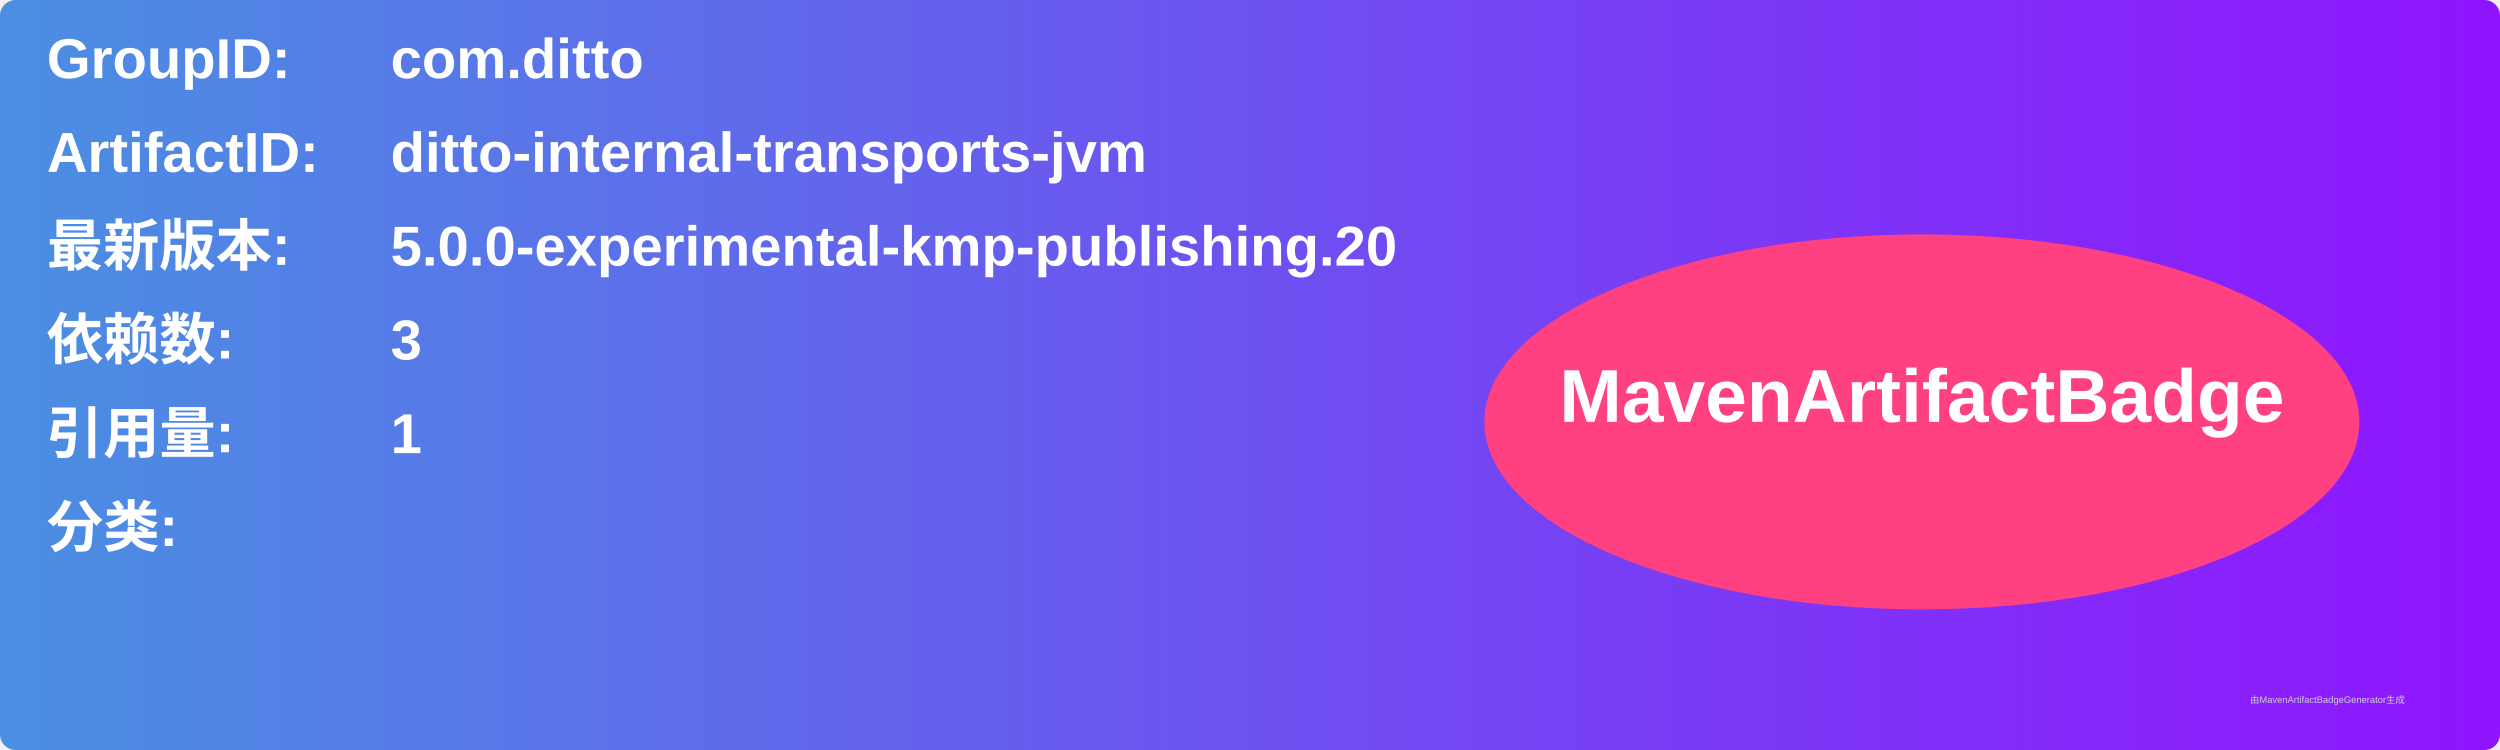
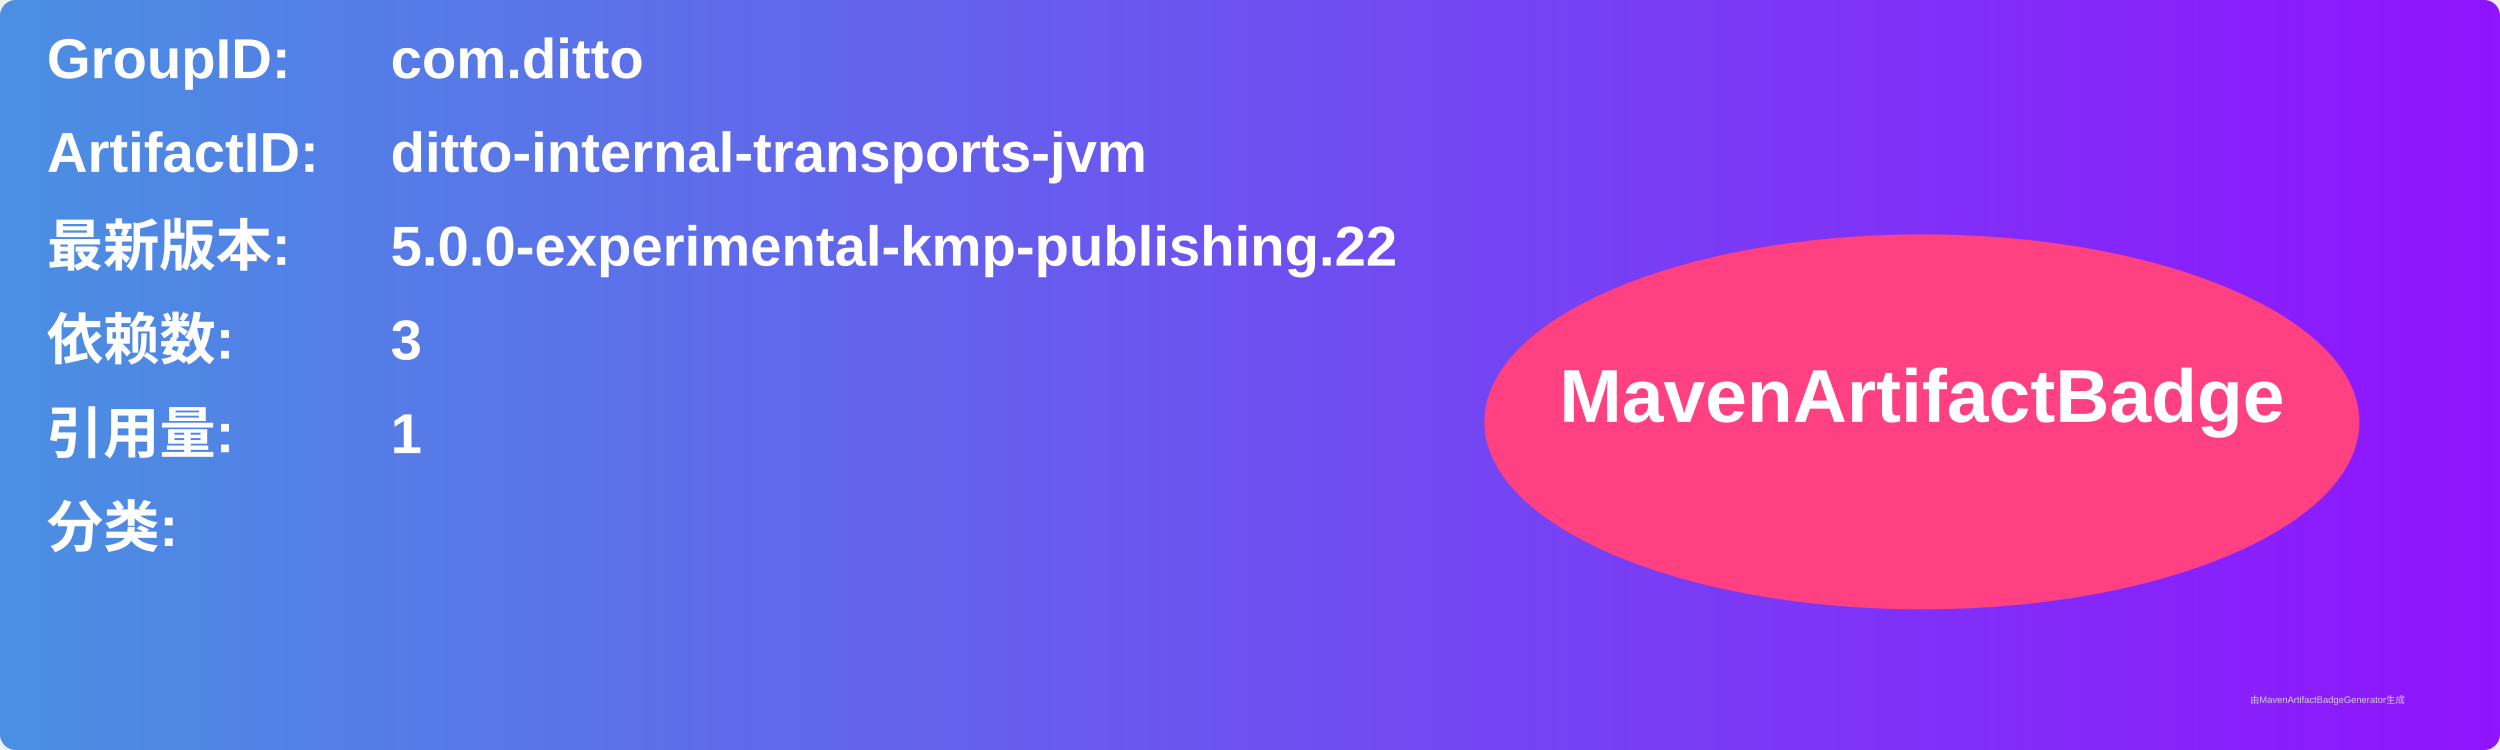
<svg xmlns="http://www.w3.org/2000/svg" width="800" height="240" viewBox="0 0 800 240">
  <linearGradient id="grad" x1="0%" y1="0%" x2="100%" y2="0%">
    <stop offset="0%" stop-color="#4a90e2" />
    <stop offset="100%" stop-color="#9013fe" />
  </linearGradient>
  <rect width="100%" height="100%" rx="5" ry="5" fill="url(#grad)" />
  <g transform="translate(15, 15)">
    <text x="0" y="10" font-family="Arial" font-size="18" fill="white" font-weight="bold" width="260">GroupID:</text>
    <text x="110" y="10" font-family="Arial" font-size="18" fill="white" font-weight="bold" width="460">com.ditto</text>
    <text x="0" y="40" font-family="Arial" font-size="18" fill="white" font-weight="bold" width="260">ArtifactID:</text>
    <text x="110" y="40" font-family="Arial" font-size="18" fill="white" font-weight="bold" width="460">ditto-internal-transports-jvm</text>
    <text x="0" y="70" font-family="Arial" font-size="18" fill="white" font-weight="bold">最新版本:</text>
    <text x="110" y="70" font-family="Arial" font-size="18" fill="white" font-weight="bold">
-       <tspan font-weight="bold">5.0.0-experimental-kmp-publishing.20</tspan>
+       <tspan font-weight="bold">5.0.0-experimental-kmp-publishing.22</tspan>
    </text>
    <text x="0" y="100" font-family="Arial" font-size="18" fill="white" font-weight="bold">依赖数: </text>
    <text x="110" y="100" font-family="Arial" font-size="18" fill="white">
      <tspan font-weight="bold">3</tspan>
    </text>
    <text x="0" y="130" font-family="Arial" font-size="18" fill="white" font-weight="bold">引用量: </text>
    <text x="110" y="130" font-family="Arial" font-size="18" fill="white">
      <tspan font-weight="bold">1</tspan>
    </text>
    <text x="0" y="160" font-family="Arial" font-size="18" fill="white" font-weight="bold">分类:</text>
    <text x="10" y="190" font-family="Arial" font-size="10" fill="white">
      <tspan font-weight="bold" />
    </text>
    <ellipse cx="600" cy="120" rx="140" ry="60" fill="#ff4081" />
    <text x="600" y="120" text-anchor="middle" font-family="Arial" font-size="24" fill="white" font-weight="bold">MavenArtifactBadge</text>
  </g>
  <text x="720" y="225" font-family="Arial" font-size="3" fill="#d0d0d0">由MavenArtifactBadgeGenerator生成</text>
</svg>
